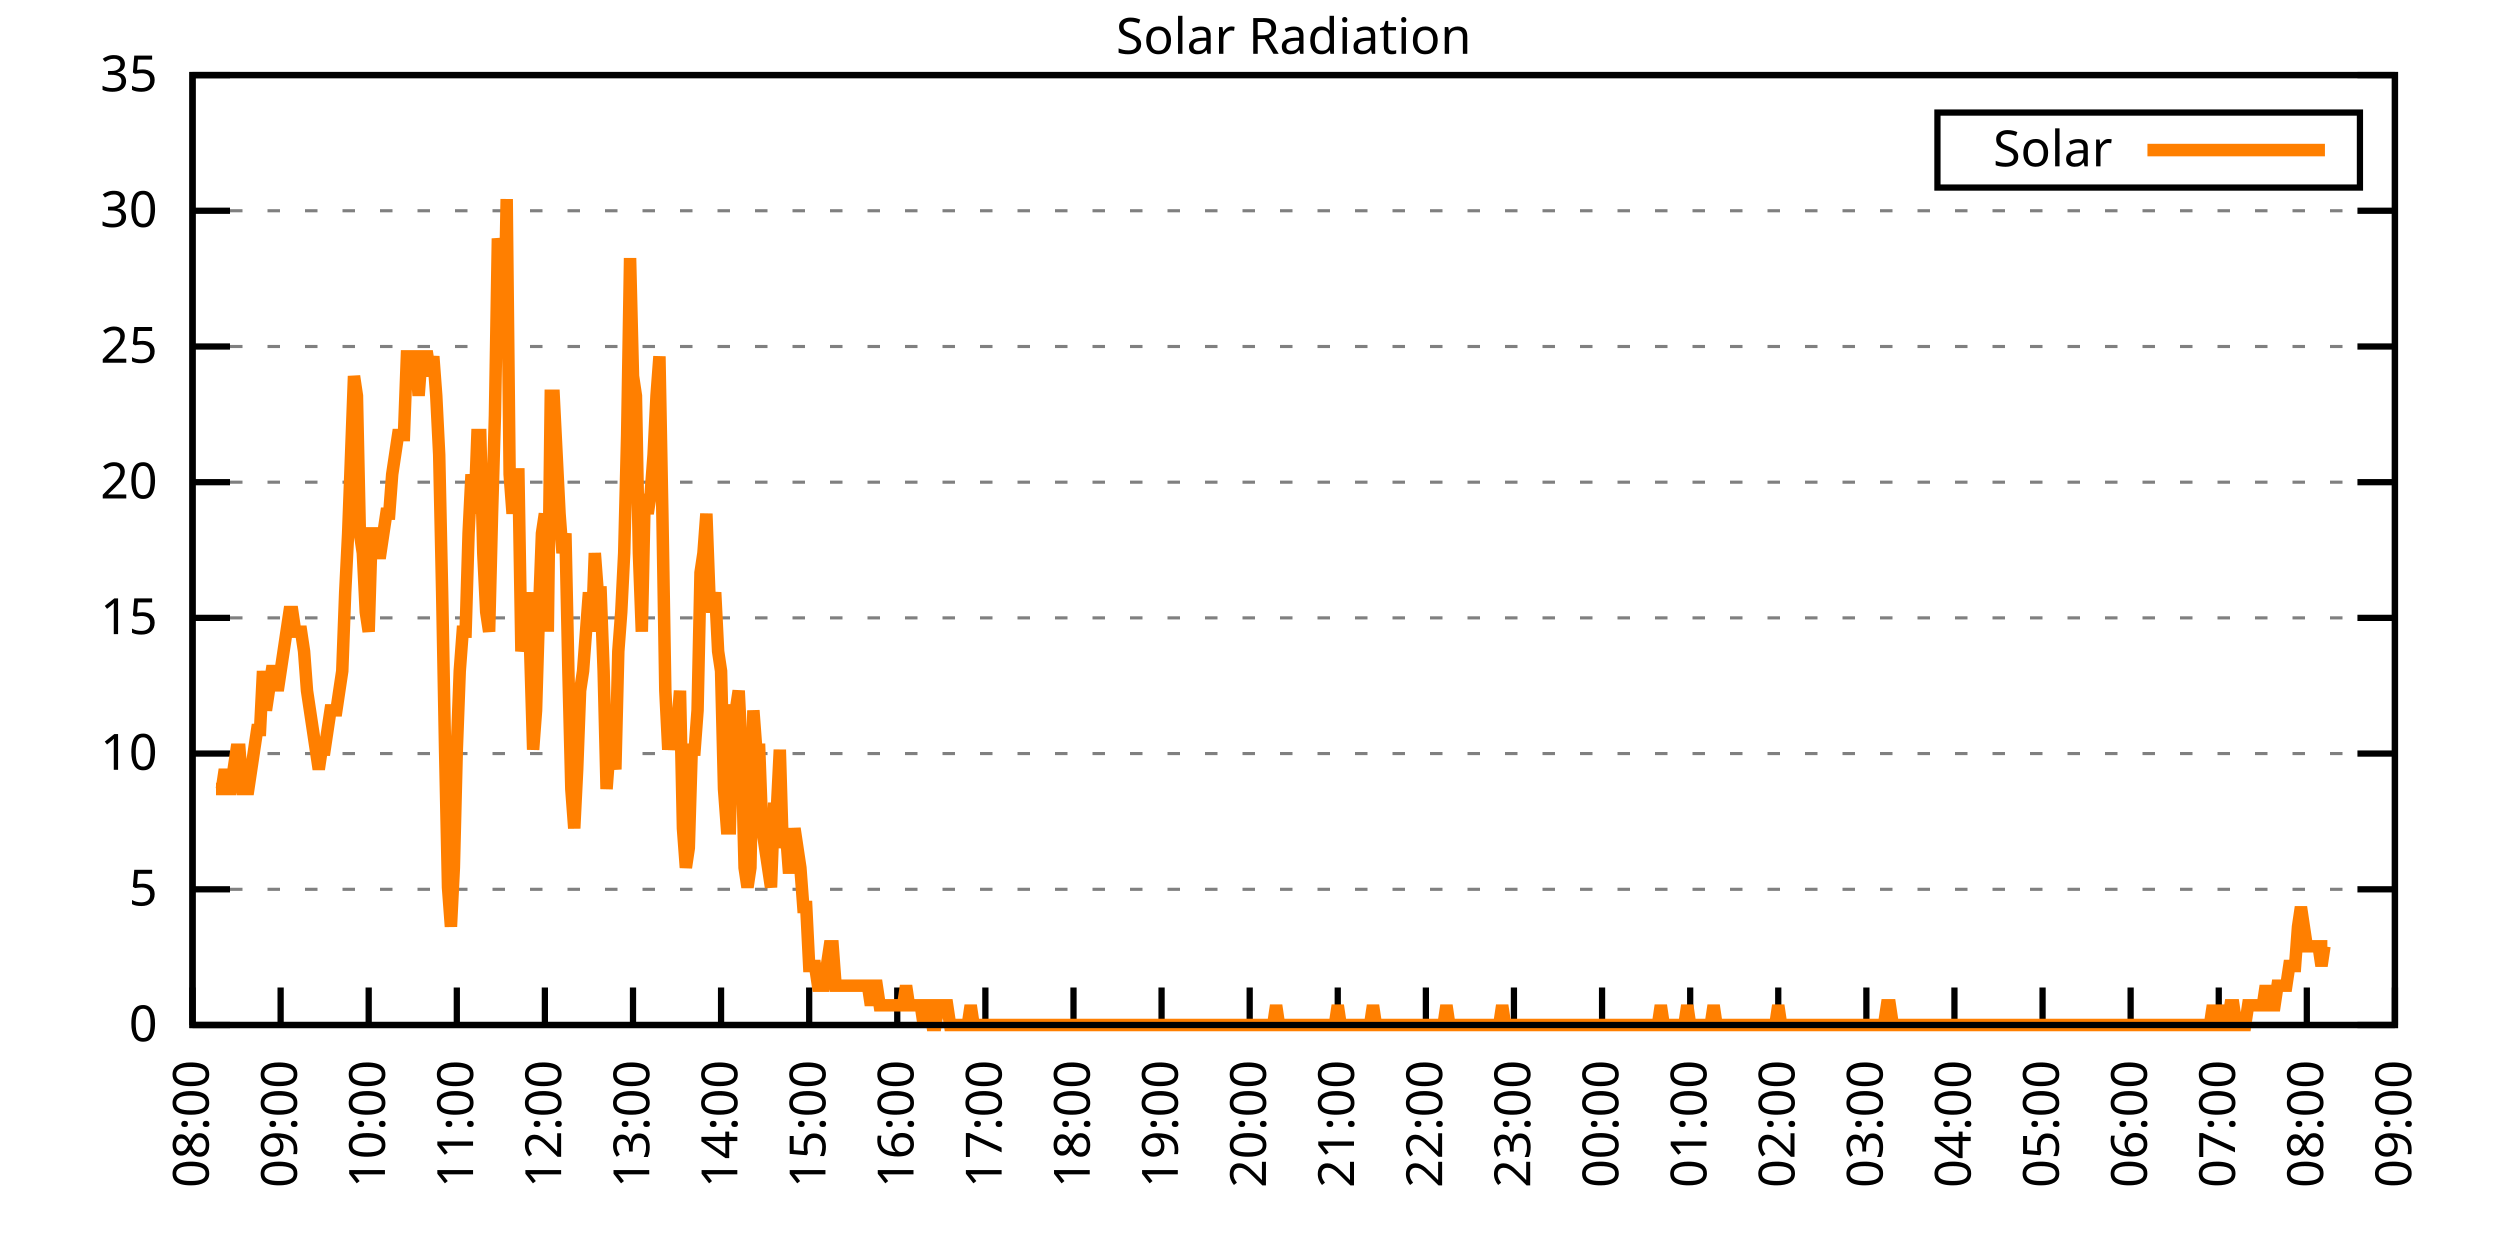
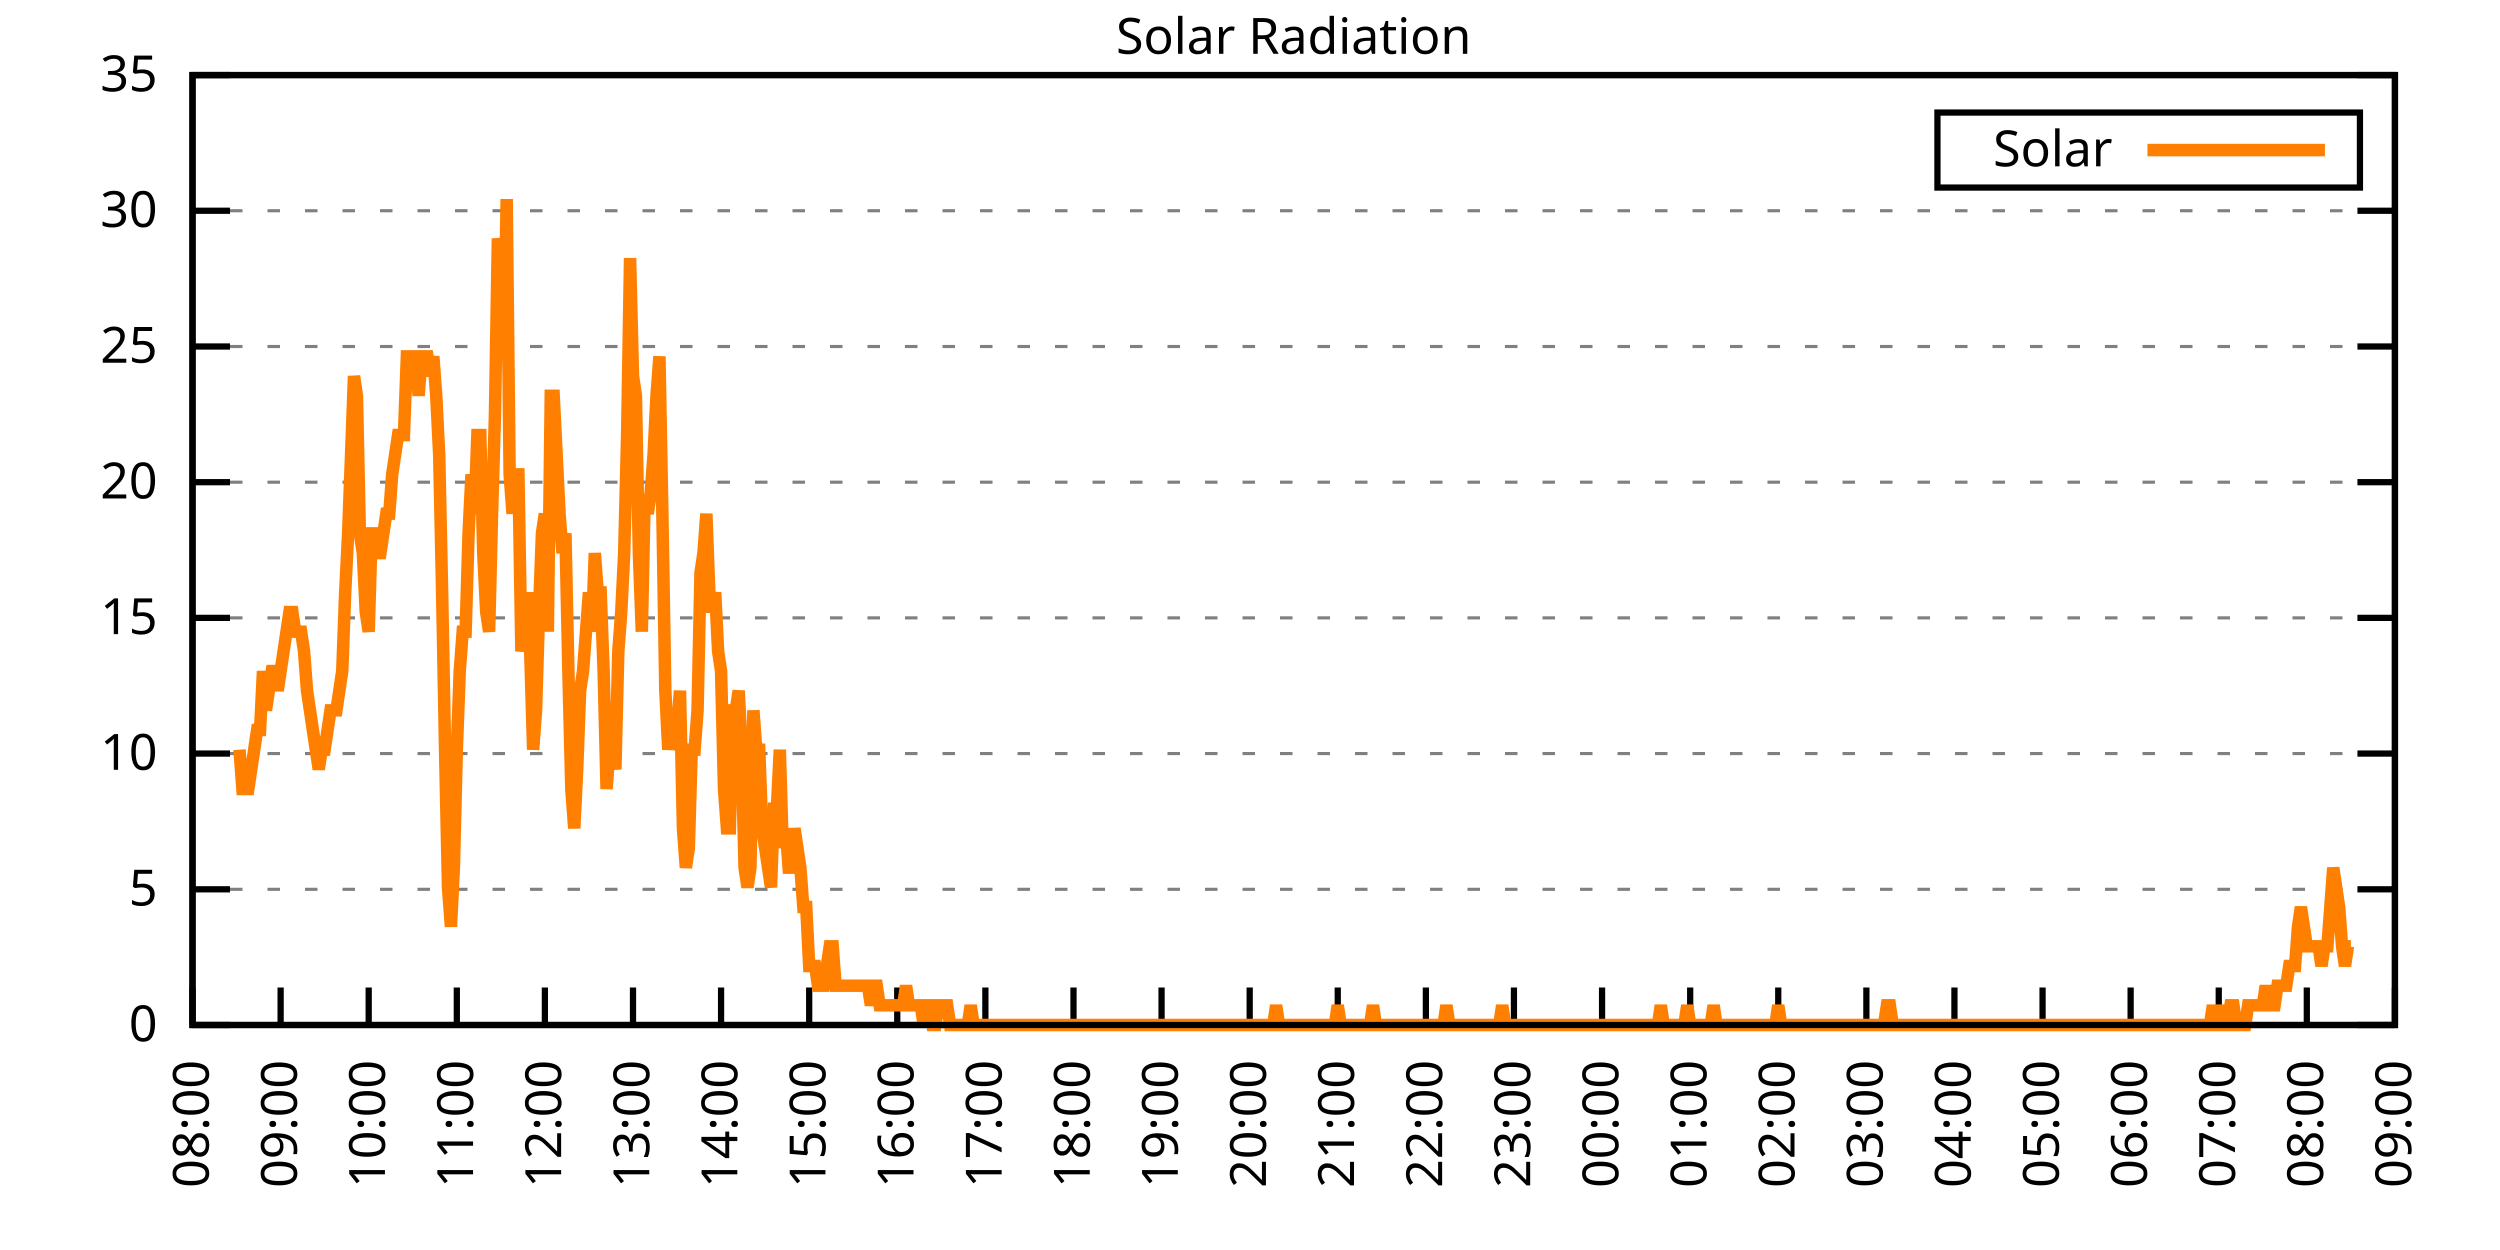
<svg xmlns="http://www.w3.org/2000/svg" xmlns:xlink="http://www.w3.org/1999/xlink" width="400" height="200" viewBox="0 0 400 200">
  <g id="gnuplot_canvas">
    <rect x="0" y="0" width="400" height="200" fill="none" />
    <defs>
      <circle id="gpDot" r="0.5" stroke-width="0.5" stroke="currentColor" />
      <path id="gpPt0" stroke-width="0.333" stroke="currentColor" d="M-1,0 h2 M0,-1 v2" />
      <path id="gpPt1" stroke-width="0.333" stroke="currentColor" d="M-1,-1 L1,1 M1,-1 L-1,1" />
      <path id="gpPt2" stroke-width="0.333" stroke="currentColor" d="M-1,0 L1,0 M0,-1 L0,1 M-1,-1 L1,1 M-1,1 L1,-1" />
      <rect id="gpPt3" stroke-width="0.333" stroke="currentColor" x="-1" y="-1" width="2" height="2" />
      <rect id="gpPt4" stroke-width="0.333" stroke="currentColor" fill="currentColor" x="-1" y="-1" width="2" height="2" />
      <circle id="gpPt5" stroke-width="0.333" stroke="currentColor" cx="0" cy="0" r="1" />
      <use xlink:href="#gpPt5" id="gpPt6" fill="currentColor" stroke="none" />
      <path id="gpPt7" stroke-width="0.333" stroke="currentColor" d="M0,-1.33 L-1.33,0.67 L1.33,0.67 z" />
      <use xlink:href="#gpPt7" id="gpPt8" fill="currentColor" stroke="none" />
      <use xlink:href="#gpPt7" id="gpPt9" stroke="currentColor" transform="rotate(180)" />
      <use xlink:href="#gpPt9" id="gpPt10" fill="currentColor" stroke="none" />
      <use xlink:href="#gpPt3" id="gpPt11" stroke="currentColor" transform="rotate(45)" />
      <use xlink:href="#gpPt11" id="gpPt12" fill="currentColor" stroke="none" />
      <path id="gpPt13" stroke-width="0.333" stroke="currentColor" d="M0,1.330 L1.265,0.411 L0.782,-1.067 L-0.782,-1.076 L-1.265,0.411 z" />
      <use xlink:href="#gpPt13" id="gpPt14" fill="currentColor" stroke="none" />
      <filter id="textbox" filterUnits="objectBoundingBox" x="0" y="0" height="1" width="1">
        <feFlood flood-color="white" flood-opacity="1" result="bgnd" />
        <feComposite in="SourceGraphic" in2="bgnd" operator="atop" />
      </filter>
      <filter id="greybox" filterUnits="objectBoundingBox" x="0" y="0" height="1" width="1">
        <feFlood flood-color="lightgrey" flood-opacity="1" result="grey" />
        <feComposite in="SourceGraphic" in2="grey" operator="atop" />
      </filter>
    </defs>
    <g fill="none" color="white" stroke="currentColor" stroke-width="1.00" stroke-linecap="butt" stroke-linejoin="miter">
</g>
    <g fill="none" color="black" stroke="currentColor" stroke-width="1.00" stroke-linecap="butt" stroke-linejoin="miter">
      <g stroke="none" shape-rendering="crispEdges">
        <polygon fill="rgb(255, 255, 255)" points="30.80,164.00 383.18,164.00 383.18,12.02 30.80,12.02 " />
      </g>
    </g>
    <g fill="none" color="black" stroke="currentColor" stroke-width="1.00" stroke-linecap="butt" stroke-linejoin="miter">
</g>
    <g fill="none" color="black" stroke="black" stroke-width="0.50" stroke-linecap="butt" stroke-linejoin="miter">
</g>
    <g fill="none" color="gray" stroke="currentColor" stroke-width="0.50" stroke-linecap="butt" stroke-linejoin="miter">
      <path stroke="gray" stroke-dasharray="2,4" class="gridline" d="M30.80,164.00 L383.19,164.00  " />
    </g>
    <g fill="none" color="gray" stroke="gray" stroke-width="1.00" stroke-linecap="butt" stroke-linejoin="miter">
</g>
    <g fill="none" color="black" stroke="currentColor" stroke-width="1.00" stroke-linecap="butt" stroke-linejoin="miter">
      <path stroke="black" d="M30.80,164.00 L36.80,164.00 M383.19,164.00 L377.19,164.00  " />
      <g transform="translate(25.20,166.60)" stroke="none" fill="black" font-family="Sans" font-size="8.00" text-anchor="end">
        <text>
          <tspan font-family="Sans"> 0</tspan>
        </text>
      </g>
    </g>
    <g fill="none" color="black" stroke="currentColor" stroke-width="1.00" stroke-linecap="butt" stroke-linejoin="miter">
</g>
    <g fill="none" color="black" stroke="black" stroke-width="0.50" stroke-linecap="butt" stroke-linejoin="miter">
</g>
    <g fill="none" color="gray" stroke="currentColor" stroke-width="0.50" stroke-linecap="butt" stroke-linejoin="miter">
      <path stroke="gray" stroke-dasharray="2,4" class="gridline" d="M30.80,142.29 L383.19,142.29  " />
    </g>
    <g fill="none" color="gray" stroke="gray" stroke-width="1.00" stroke-linecap="butt" stroke-linejoin="miter">
</g>
    <g fill="none" color="black" stroke="currentColor" stroke-width="1.00" stroke-linecap="butt" stroke-linejoin="miter">
      <path stroke="black" d="M30.80,142.29 L36.80,142.29 M383.19,142.29 L377.19,142.29  " />
      <g transform="translate(25.20,144.89)" stroke="none" fill="black" font-family="Sans" font-size="8.00" text-anchor="end">
        <text>
          <tspan font-family="Sans"> 5</tspan>
        </text>
      </g>
    </g>
    <g fill="none" color="black" stroke="currentColor" stroke-width="1.00" stroke-linecap="butt" stroke-linejoin="miter">
</g>
    <g fill="none" color="black" stroke="black" stroke-width="0.50" stroke-linecap="butt" stroke-linejoin="miter">
</g>
    <g fill="none" color="gray" stroke="currentColor" stroke-width="0.50" stroke-linecap="butt" stroke-linejoin="miter">
      <path stroke="gray" stroke-dasharray="2,4" class="gridline" d="M30.80,120.57 L383.19,120.57  " />
    </g>
    <g fill="none" color="gray" stroke="gray" stroke-width="1.00" stroke-linecap="butt" stroke-linejoin="miter">
</g>
    <g fill="none" color="black" stroke="currentColor" stroke-width="1.00" stroke-linecap="butt" stroke-linejoin="miter">
      <path stroke="black" d="M30.80,120.57 L36.80,120.57 M383.19,120.57 L377.19,120.57  " />
      <g transform="translate(25.20,123.17)" stroke="none" fill="black" font-family="Sans" font-size="8.00" text-anchor="end">
        <text>
          <tspan font-family="Sans"> 10</tspan>
        </text>
      </g>
    </g>
    <g fill="none" color="black" stroke="currentColor" stroke-width="1.00" stroke-linecap="butt" stroke-linejoin="miter">
</g>
    <g fill="none" color="black" stroke="black" stroke-width="0.50" stroke-linecap="butt" stroke-linejoin="miter">
</g>
    <g fill="none" color="gray" stroke="currentColor" stroke-width="0.50" stroke-linecap="butt" stroke-linejoin="miter">
      <path stroke="gray" stroke-dasharray="2,4" class="gridline" d="M30.80,98.86 L383.19,98.86  " />
    </g>
    <g fill="none" color="gray" stroke="gray" stroke-width="1.00" stroke-linecap="butt" stroke-linejoin="miter">
</g>
    <g fill="none" color="black" stroke="currentColor" stroke-width="1.00" stroke-linecap="butt" stroke-linejoin="miter">
      <path stroke="black" d="M30.80,98.86 L36.80,98.86 M383.19,98.86 L377.19,98.86  " />
      <g transform="translate(25.20,101.46)" stroke="none" fill="black" font-family="Sans" font-size="8.00" text-anchor="end">
        <text>
          <tspan font-family="Sans"> 15</tspan>
        </text>
      </g>
    </g>
    <g fill="none" color="black" stroke="currentColor" stroke-width="1.00" stroke-linecap="butt" stroke-linejoin="miter">
</g>
    <g fill="none" color="black" stroke="black" stroke-width="0.50" stroke-linecap="butt" stroke-linejoin="miter">
</g>
    <g fill="none" color="gray" stroke="currentColor" stroke-width="0.50" stroke-linecap="butt" stroke-linejoin="miter">
      <path stroke="gray" stroke-dasharray="2,4" class="gridline" d="M30.80,77.15 L383.19,77.15  " />
    </g>
    <g fill="none" color="gray" stroke="gray" stroke-width="1.00" stroke-linecap="butt" stroke-linejoin="miter">
</g>
    <g fill="none" color="black" stroke="currentColor" stroke-width="1.00" stroke-linecap="butt" stroke-linejoin="miter">
      <path stroke="black" d="M30.80,77.15 L36.80,77.15 M383.19,77.15 L377.19,77.15  " />
      <g transform="translate(25.20,79.75)" stroke="none" fill="black" font-family="Sans" font-size="8.00" text-anchor="end">
        <text>
          <tspan font-family="Sans"> 20</tspan>
        </text>
      </g>
    </g>
    <g fill="none" color="black" stroke="currentColor" stroke-width="1.00" stroke-linecap="butt" stroke-linejoin="miter">
</g>
    <g fill="none" color="black" stroke="black" stroke-width="0.50" stroke-linecap="butt" stroke-linejoin="miter">
</g>
    <g fill="none" color="gray" stroke="currentColor" stroke-width="0.50" stroke-linecap="butt" stroke-linejoin="miter">
      <path stroke="gray" stroke-dasharray="2,4" class="gridline" d="M30.80,55.44 L383.19,55.44  " />
    </g>
    <g fill="none" color="gray" stroke="gray" stroke-width="1.00" stroke-linecap="butt" stroke-linejoin="miter">
</g>
    <g fill="none" color="black" stroke="currentColor" stroke-width="1.00" stroke-linecap="butt" stroke-linejoin="miter">
      <path stroke="black" d="M30.80,55.44 L36.80,55.44 M383.19,55.44 L377.19,55.44  " />
      <g transform="translate(25.20,58.04)" stroke="none" fill="black" font-family="Sans" font-size="8.00" text-anchor="end">
        <text>
          <tspan font-family="Sans"> 25</tspan>
        </text>
      </g>
    </g>
    <g fill="none" color="black" stroke="currentColor" stroke-width="1.00" stroke-linecap="butt" stroke-linejoin="miter">
</g>
    <g fill="none" color="black" stroke="black" stroke-width="0.50" stroke-linecap="butt" stroke-linejoin="miter">
</g>
    <g fill="none" color="gray" stroke="currentColor" stroke-width="0.50" stroke-linecap="butt" stroke-linejoin="miter">
      <path stroke="gray" stroke-dasharray="2,4" class="gridline" d="M30.80,33.72 L383.19,33.72  " />
    </g>
    <g fill="none" color="gray" stroke="gray" stroke-width="1.00" stroke-linecap="butt" stroke-linejoin="miter">
</g>
    <g fill="none" color="black" stroke="currentColor" stroke-width="1.00" stroke-linecap="butt" stroke-linejoin="miter">
      <path stroke="black" d="M30.80,33.72 L36.80,33.72 M383.19,33.72 L377.19,33.72  " />
      <g transform="translate(25.20,36.32)" stroke="none" fill="black" font-family="Sans" font-size="8.00" text-anchor="end">
        <text>
          <tspan font-family="Sans"> 30</tspan>
        </text>
      </g>
    </g>
    <g fill="none" color="black" stroke="currentColor" stroke-width="1.00" stroke-linecap="butt" stroke-linejoin="miter">
</g>
    <g fill="none" color="black" stroke="black" stroke-width="0.50" stroke-linecap="butt" stroke-linejoin="miter">
</g>
    <g fill="none" color="gray" stroke="currentColor" stroke-width="0.50" stroke-linecap="butt" stroke-linejoin="miter">
      <path stroke="gray" stroke-dasharray="2,4" class="gridline" d="M30.80,12.01 L383.19,12.01  " />
    </g>
    <g fill="none" color="gray" stroke="gray" stroke-width="1.00" stroke-linecap="butt" stroke-linejoin="miter">
</g>
    <g fill="none" color="black" stroke="currentColor" stroke-width="1.00" stroke-linecap="butt" stroke-linejoin="miter">
      <path stroke="black" d="M30.80,12.01 L36.80,12.01 M383.19,12.01 L377.19,12.01  " />
      <g transform="translate(25.20,14.61)" stroke="none" fill="black" font-family="Sans" font-size="8.00" text-anchor="end">
        <text>
          <tspan font-family="Sans"> 35</tspan>
        </text>
      </g>
    </g>
    <g fill="none" color="black" stroke="currentColor" stroke-width="1.00" stroke-linecap="butt" stroke-linejoin="miter">
      <path stroke="black" d="M30.80,164.00 L30.80,158.00  " />
      <g transform="translate(33.40,169.60) rotate(270.00)" stroke="none" fill="black" font-family="Sans" font-size="8.00" text-anchor="end">
        <text>
          <tspan font-family="Sans">08:00</tspan>
        </text>
      </g>
    </g>
    <g fill="none" color="black" stroke="currentColor" stroke-width="1.00" stroke-linecap="butt" stroke-linejoin="miter">
      <path stroke="black" d="M44.90,164.00 L44.90,158.00  " />
      <g transform="translate(47.50,169.60) rotate(270.00)" stroke="none" fill="black" font-family="Sans" font-size="8.00" text-anchor="end">
        <text>
          <tspan font-family="Sans">09:00</tspan>
        </text>
      </g>
    </g>
    <g fill="none" color="black" stroke="currentColor" stroke-width="1.00" stroke-linecap="butt" stroke-linejoin="miter">
      <path stroke="black" d="M58.99,164.00 L58.99,158.00  " />
      <g transform="translate(61.59,169.60) rotate(270.00)" stroke="none" fill="black" font-family="Sans" font-size="8.00" text-anchor="end">
        <text>
          <tspan font-family="Sans">10:00</tspan>
        </text>
      </g>
    </g>
    <g fill="none" color="black" stroke="currentColor" stroke-width="1.00" stroke-linecap="butt" stroke-linejoin="miter">
      <path stroke="black" d="M73.09,164.00 L73.09,158.00  " />
      <g transform="translate(75.69,169.60) rotate(270.00)" stroke="none" fill="black" font-family="Sans" font-size="8.00" text-anchor="end">
        <text>
          <tspan font-family="Sans">11:00</tspan>
        </text>
      </g>
    </g>
    <g fill="none" color="black" stroke="currentColor" stroke-width="1.00" stroke-linecap="butt" stroke-linejoin="miter">
      <path stroke="black" d="M87.18,164.00 L87.18,158.00  " />
      <g transform="translate(89.78,169.60) rotate(270.00)" stroke="none" fill="black" font-family="Sans" font-size="8.00" text-anchor="end">
        <text>
          <tspan font-family="Sans">12:00</tspan>
        </text>
      </g>
    </g>
    <g fill="none" color="black" stroke="currentColor" stroke-width="1.00" stroke-linecap="butt" stroke-linejoin="miter">
      <path stroke="black" d="M101.28,164.00 L101.28,158.00  " />
      <g transform="translate(103.88,169.60) rotate(270.00)" stroke="none" fill="black" font-family="Sans" font-size="8.00" text-anchor="end">
        <text>
          <tspan font-family="Sans">13:00</tspan>
        </text>
      </g>
    </g>
    <g fill="none" color="black" stroke="currentColor" stroke-width="1.00" stroke-linecap="butt" stroke-linejoin="miter">
      <path stroke="black" d="M115.37,164.00 L115.37,158.00  " />
      <g transform="translate(117.97,169.60) rotate(270.00)" stroke="none" fill="black" font-family="Sans" font-size="8.00" text-anchor="end">
        <text>
          <tspan font-family="Sans">14:00</tspan>
        </text>
      </g>
    </g>
    <g fill="none" color="black" stroke="currentColor" stroke-width="1.00" stroke-linecap="butt" stroke-linejoin="miter">
      <path stroke="black" d="M129.47,164.00 L129.47,158.00  " />
      <g transform="translate(132.07,169.60) rotate(270.00)" stroke="none" fill="black" font-family="Sans" font-size="8.00" text-anchor="end">
        <text>
          <tspan font-family="Sans">15:00</tspan>
        </text>
      </g>
    </g>
    <g fill="none" color="black" stroke="currentColor" stroke-width="1.00" stroke-linecap="butt" stroke-linejoin="miter">
      <path stroke="black" d="M143.56,164.00 L143.56,158.00  " />
      <g transform="translate(146.16,169.60) rotate(270.00)" stroke="none" fill="black" font-family="Sans" font-size="8.00" text-anchor="end">
        <text>
          <tspan font-family="Sans">16:00</tspan>
        </text>
      </g>
    </g>
    <g fill="none" color="black" stroke="currentColor" stroke-width="1.00" stroke-linecap="butt" stroke-linejoin="miter">
      <path stroke="black" d="M157.66,164.00 L157.66,158.00  " />
      <g transform="translate(160.26,169.60) rotate(270.00)" stroke="none" fill="black" font-family="Sans" font-size="8.00" text-anchor="end">
        <text>
          <tspan font-family="Sans">17:00</tspan>
        </text>
      </g>
    </g>
    <g fill="none" color="black" stroke="currentColor" stroke-width="1.00" stroke-linecap="butt" stroke-linejoin="miter">
      <path stroke="black" d="M171.76,164.00 L171.76,158.00  " />
      <g transform="translate(174.36,169.60) rotate(270.00)" stroke="none" fill="black" font-family="Sans" font-size="8.00" text-anchor="end">
        <text>
          <tspan font-family="Sans">18:00</tspan>
        </text>
      </g>
    </g>
    <g fill="none" color="black" stroke="currentColor" stroke-width="1.00" stroke-linecap="butt" stroke-linejoin="miter">
      <path stroke="black" d="M185.85,164.00 L185.85,158.00  " />
      <g transform="translate(188.45,169.60) rotate(270.00)" stroke="none" fill="black" font-family="Sans" font-size="8.00" text-anchor="end">
        <text>
          <tspan font-family="Sans">19:00</tspan>
        </text>
      </g>
    </g>
    <g fill="none" color="black" stroke="currentColor" stroke-width="1.00" stroke-linecap="butt" stroke-linejoin="miter">
      <path stroke="black" d="M199.95,164.00 L199.95,158.00  " />
      <g transform="translate(202.55,169.60) rotate(270.00)" stroke="none" fill="black" font-family="Sans" font-size="8.00" text-anchor="end">
        <text>
          <tspan font-family="Sans">20:00</tspan>
        </text>
      </g>
    </g>
    <g fill="none" color="black" stroke="currentColor" stroke-width="1.00" stroke-linecap="butt" stroke-linejoin="miter">
      <path stroke="black" d="M214.04,164.00 L214.04,158.00  " />
      <g transform="translate(216.64,169.60) rotate(270.00)" stroke="none" fill="black" font-family="Sans" font-size="8.00" text-anchor="end">
        <text>
          <tspan font-family="Sans">21:00</tspan>
        </text>
      </g>
    </g>
    <g fill="none" color="black" stroke="currentColor" stroke-width="1.00" stroke-linecap="butt" stroke-linejoin="miter">
      <path stroke="black" d="M228.14,164.00 L228.14,158.00  " />
      <g transform="translate(230.74,169.60) rotate(270.00)" stroke="none" fill="black" font-family="Sans" font-size="8.00" text-anchor="end">
        <text>
          <tspan font-family="Sans">22:00</tspan>
        </text>
      </g>
    </g>
    <g fill="none" color="black" stroke="currentColor" stroke-width="1.00" stroke-linecap="butt" stroke-linejoin="miter">
      <path stroke="black" d="M242.23,164.00 L242.23,158.00  " />
      <g transform="translate(244.83,169.60) rotate(270.00)" stroke="none" fill="black" font-family="Sans" font-size="8.00" text-anchor="end">
        <text>
          <tspan font-family="Sans">23:00</tspan>
        </text>
      </g>
    </g>
    <g fill="none" color="black" stroke="currentColor" stroke-width="1.00" stroke-linecap="butt" stroke-linejoin="miter">
      <path stroke="black" d="M256.33,164.00 L256.33,158.00  " />
      <g transform="translate(258.93,169.60) rotate(270.00)" stroke="none" fill="black" font-family="Sans" font-size="8.00" text-anchor="end">
        <text>
          <tspan font-family="Sans">00:00</tspan>
        </text>
      </g>
    </g>
    <g fill="none" color="black" stroke="currentColor" stroke-width="1.00" stroke-linecap="butt" stroke-linejoin="miter">
      <path stroke="black" d="M270.43,164.00 L270.43,158.00  " />
      <g transform="translate(273.03,169.60) rotate(270.00)" stroke="none" fill="black" font-family="Sans" font-size="8.00" text-anchor="end">
        <text>
          <tspan font-family="Sans">01:00</tspan>
        </text>
      </g>
    </g>
    <g fill="none" color="black" stroke="currentColor" stroke-width="1.00" stroke-linecap="butt" stroke-linejoin="miter">
      <path stroke="black" d="M284.52,164.00 L284.52,158.00  " />
      <g transform="translate(287.12,169.60) rotate(270.00)" stroke="none" fill="black" font-family="Sans" font-size="8.00" text-anchor="end">
        <text>
          <tspan font-family="Sans">02:00</tspan>
        </text>
      </g>
    </g>
    <g fill="none" color="black" stroke="currentColor" stroke-width="1.00" stroke-linecap="butt" stroke-linejoin="miter">
      <path stroke="black" d="M298.62,164.00 L298.62,158.00  " />
      <g transform="translate(301.22,169.60) rotate(270.00)" stroke="none" fill="black" font-family="Sans" font-size="8.00" text-anchor="end">
        <text>
          <tspan font-family="Sans">03:00</tspan>
        </text>
      </g>
    </g>
    <g fill="none" color="black" stroke="currentColor" stroke-width="1.00" stroke-linecap="butt" stroke-linejoin="miter">
      <path stroke="black" d="M312.71,164.00 L312.71,158.00  " />
      <g transform="translate(315.31,169.60) rotate(270.00)" stroke="none" fill="black" font-family="Sans" font-size="8.00" text-anchor="end">
        <text>
          <tspan font-family="Sans">04:00</tspan>
        </text>
      </g>
    </g>
    <g fill="none" color="black" stroke="currentColor" stroke-width="1.00" stroke-linecap="butt" stroke-linejoin="miter">
      <path stroke="black" d="M326.81,164.00 L326.81,158.00  " />
      <g transform="translate(329.41,169.60) rotate(270.00)" stroke="none" fill="black" font-family="Sans" font-size="8.00" text-anchor="end">
        <text>
          <tspan font-family="Sans">05:00</tspan>
        </text>
      </g>
    </g>
    <g fill="none" color="black" stroke="currentColor" stroke-width="1.00" stroke-linecap="butt" stroke-linejoin="miter">
      <path stroke="black" d="M340.90,164.00 L340.90,158.00  " />
      <g transform="translate(343.50,169.60) rotate(270.00)" stroke="none" fill="black" font-family="Sans" font-size="8.00" text-anchor="end">
        <text>
          <tspan font-family="Sans">06:00</tspan>
        </text>
      </g>
    </g>
    <g fill="none" color="black" stroke="currentColor" stroke-width="1.00" stroke-linecap="butt" stroke-linejoin="miter">
      <path stroke="black" d="M355.00,164.00 L355.00,158.00  " />
      <g transform="translate(357.60,169.60) rotate(270.00)" stroke="none" fill="black" font-family="Sans" font-size="8.00" text-anchor="end">
        <text>
          <tspan font-family="Sans">07:00</tspan>
        </text>
      </g>
    </g>
    <g fill="none" color="black" stroke="currentColor" stroke-width="1.00" stroke-linecap="butt" stroke-linejoin="miter">
      <path stroke="black" d="M369.09,164.00 L369.09,158.00  " />
      <g transform="translate(371.69,169.60) rotate(270.00)" stroke="none" fill="black" font-family="Sans" font-size="8.00" text-anchor="end">
        <text>
          <tspan font-family="Sans">08:00</tspan>
        </text>
      </g>
    </g>
    <g fill="none" color="black" stroke="currentColor" stroke-width="1.00" stroke-linecap="butt" stroke-linejoin="miter">
      <path stroke="black" d="M383.19,164.00 L383.19,158.00  " />
      <g transform="translate(385.79,169.60) rotate(270.00)" stroke="none" fill="black" font-family="Sans" font-size="8.00" text-anchor="end">
        <text>
          <tspan font-family="Sans">09:00</tspan>
        </text>
      </g>
    </g>
    <g fill="none" color="black" stroke="currentColor" stroke-width="1.00" stroke-linecap="butt" stroke-linejoin="miter">
</g>
    <g fill="none" color="black" stroke="currentColor" stroke-width="1.00" stroke-linecap="butt" stroke-linejoin="miter">
      <path stroke="black" d="M30.80,12.01 L30.80,164.00 L383.19,164.00 L383.19,12.01 L30.80,12.01 Z  " />
    </g>
    <g fill="none" color="black" stroke="currentColor" stroke-width="1.00" stroke-linecap="butt" stroke-linejoin="miter">
</g>
    <g fill="none" color="black" stroke="currentColor" stroke-width="1.00" stroke-linecap="butt" stroke-linejoin="miter">
      <path stroke="black" d="M309.99,30.01 L309.99,18.01 L377.59,18.01 L377.59,30.01 L309.99,30.01 Z  " />
    </g>
    <g id="Solar_Radiation_plot_1">
      <g fill="none" color="white" stroke="black" stroke-width="2.00" stroke-linecap="butt" stroke-linejoin="miter">
</g>
      <g fill="none" color="black" stroke="currentColor" stroke-width="2.00" stroke-linecap="butt" stroke-linejoin="miter">
        <g transform="translate(337.99,26.61)" stroke="none" fill="black" font-family="Sans" font-size="8.00" text-anchor="end">
          <text>
            <tspan font-family="Sans">Solar</tspan>
          </text>
        </g>
      </g>
      <g fill="none" color="black" stroke="currentColor" stroke-width="2.00" stroke-linecap="butt" stroke-linejoin="miter">
-         <path stroke="rgb(255, 127,   0)" d="M343.59,24.01 L371.99,24.01 M34.56,126.24 L35.03,126.24 L35.50,126.24 L35.97,123.10 L36.44,126.24 L36.91,126.24   L37.38,123.10 L37.85,119.95 L38.32,119.95 L38.79,126.24 L39.26,126.24 L39.73,126.24 L40.20,123.10 L40.67,119.95   L41.14,116.80 L41.61,116.80 L42.08,107.37 L42.55,113.66 L43.02,110.51 L43.49,107.37 L43.96,107.37 L44.43,110.51   L44.90,107.37 L45.37,104.22 L45.84,101.07 L46.31,97.93 L46.78,97.93 L47.24,101.07 L47.71,101.07 L48.18,101.07   L48.65,104.22 L49.12,110.51 L49.59,113.66 L50.06,116.80 L50.53,119.95 L51.00,123.10 L51.47,119.95 L51.94,119.95   L52.41,116.80 L52.88,113.66 L53.35,113.66 L53.82,113.66 L54.29,110.51 L54.76,107.37 L55.23,94.78 L55.70,85.34   L56.17,72.76 L56.64,60.17 L57.11,63.32 L57.58,85.34 L58.05,88.49 L58.52,97.93 L58.99,101.07 L59.46,85.34   L59.93,85.34 L60.40,88.49 L60.87,88.49 L61.34,85.34 L61.81,82.19 L62.28,82.19 L62.75,75.90 L63.22,72.76   L63.69,69.61 L64.16,69.61 L64.63,69.61 L65.10,57.02 L65.57,57.02 L66.04,57.02 L66.51,57.02 L66.98,63.32   L67.45,57.02 L67.92,57.02 L68.39,57.02 L68.86,60.17 L69.33,57.02 L69.80,63.32 L70.27,72.76 L70.74,94.78   L71.21,119.95 L71.68,141.98 L72.15,148.27 L72.62,138.83 L73.09,119.95 L73.56,107.37 L74.03,101.07 L74.50,101.07   L74.97,85.34 L75.44,75.90 L75.91,82.19 L76.38,69.61 L76.85,69.61 L77.32,88.49 L77.79,97.93 L78.26,101.07   L78.73,82.19 L79.19,66.46 L79.66,38.15 L80.13,41.29 L80.60,57.02 L81.07,31.85 L81.54,75.90 L82.01,82.19   L82.48,75.90 L82.95,75.90 L83.42,104.22 L83.89,101.07 L84.36,94.78 L84.83,104.22 L85.30,119.95 L85.77,113.66   L86.24,97.93 L86.71,85.34 L87.18,82.19 L87.65,101.07 L88.12,63.32 L88.59,63.32 L89.06,72.76 L89.53,82.19   L90.00,88.49 L90.47,85.34 L90.94,107.37 L91.41,126.24 L91.88,132.54 L92.35,123.10 L92.82,110.51 L93.29,107.37   L93.76,101.07 L94.23,94.78 L94.70,101.07 L95.17,88.49 L95.64,94.78 L96.11,94.78 L96.58,107.37 L97.05,126.24   L97.52,119.95 L97.99,119.95 L98.46,123.10 L98.93,104.22 L99.40,97.93 L99.87,88.49 L100.34,69.61 L100.81,41.29   L101.28,60.17 L101.75,63.32 L102.22,88.49 L102.69,101.07 L103.16,79.05 L103.63,82.19 L104.10,79.05 L104.57,72.76   L105.04,63.32 L105.51,57.02 L105.98,82.19 L106.45,110.51 L106.92,119.95 L107.39,113.66 L107.86,119.95 L108.33,116.80   L108.80,110.51 L109.27,132.54 L109.74,138.83 L110.21,135.68 L110.68,119.95 L111.14,119.95 L111.61,113.66 L112.08,91.63   L112.55,88.49 L113.02,82.19 L113.49,94.78 L113.96,97.93 L114.43,94.78 L114.90,104.22 L115.37,107.37 L115.84,126.24   L116.31,132.54 L116.78,132.54 L117.25,113.66 L117.72,113.66 L118.19,110.51 L118.66,119.95 L119.13,138.83 L119.60,141.98   L120.07,138.83 L120.54,113.66 L121.01,119.95 L121.48,119.95 L121.95,132.54 L122.42,135.68 L122.89,138.83 L123.36,141.98   L123.83,129.39 L124.30,129.39 L124.77,119.95 L125.24,135.68 L125.71,132.54 L126.18,138.83 L126.65,138.83 L127.12,132.54   L127.59,135.68 L128.06,138.83 L128.53,145.12 L129.00,145.12 L129.47,154.56 L129.94,154.56 L130.41,154.56 L130.88,157.71   L131.35,157.71 L131.82,157.71 L132.29,154.56 L132.76,151.41 L133.23,151.41 L133.70,157.71 L134.17,157.71 L134.64,157.71   L135.11,157.71 L135.58,157.71 L136.05,157.71 L136.52,157.71 L136.99,157.71 L137.46,157.71 L137.93,157.71 L138.40,157.71   L138.87,157.71 L139.34,160.85 L139.81,157.71 L140.28,157.71 L140.75,160.85 L141.22,160.85 L141.69,160.85 L142.16,160.85   L142.63,160.85 L143.09,160.85 L143.56,160.85 L144.03,160.85 L144.50,160.85 L144.97,157.71 L145.44,160.85 L145.91,160.85   L146.38,160.85 L146.85,160.85 L147.32,160.85 L147.79,164.00 L148.26,160.85 L148.73,160.85 L149.20,164.00 L149.67,164.00   L150.14,160.85 L150.61,160.85 L151.08,160.85 L151.55,160.85 L152.02,164.00 L152.49,164.00 L152.96,164.00 L153.43,164.00   L153.90,164.00 L154.37,164.00 L154.84,164.00 L155.31,160.85 L155.78,164.00 L156.25,164.00 L156.72,164.00 L157.19,164.00   L157.66,164.00 L158.13,164.00 L158.60,164.00 L159.07,164.00 L159.54,164.00 L160.01,164.00 L160.48,164.00 L160.95,164.00   L161.42,164.00 L161.89,164.00 L162.36,164.00 L162.83,164.00 L163.30,164.00 L163.77,164.00 L164.24,164.00 L164.71,164.00   L165.18,164.00 L165.65,164.00 L166.12,164.00 L166.59,164.00 L167.06,164.00 L167.53,164.00 L168.00,164.00 L168.47,164.00   L168.94,164.00 L169.41,164.00 L169.88,164.00 L170.35,164.00 L170.82,164.00 L171.29,164.00 L171.76,164.00 L172.23,164.00   L172.70,164.00 L173.17,164.00 L173.64,164.00 L174.11,164.00 L174.58,164.00 L175.04,164.00 L175.51,164.00 L175.98,164.00   L176.45,164.00 L176.92,164.00 L177.39,164.00 L177.86,164.00 L178.33,164.00 L178.80,164.00 L179.27,164.00 L179.74,164.00   L180.21,164.00 L180.68,164.00 L181.15,164.00 L181.62,164.00 L182.09,164.00 L182.56,164.00 L183.03,164.00 L183.50,164.00   L183.97,164.00 L184.44,164.00 L184.91,164.00 L185.38,164.00 L185.85,164.00 L186.32,164.00 L186.79,164.00 L187.26,164.00   L187.73,164.00 L188.20,164.00 L188.67,164.00 L189.14,164.00 L189.61,164.00 L190.08,164.00 L190.55,164.00 L191.02,164.00   L191.49,164.00 L191.96,164.00 L192.43,164.00 L192.90,164.00 L193.37,164.00 L193.84,164.00 L194.31,164.00 L194.78,164.00   L195.25,164.00 L195.72,164.00 L196.19,164.00 L196.66,164.00 L197.13,164.00 L197.60,164.00 L198.07,164.00 L198.54,164.00   L199.01,164.00 L199.48,164.00 L199.95,164.00 L200.42,164.00 L200.89,164.00 L201.36,164.00 L201.83,164.00 L202.30,164.00   L202.77,164.00 L203.24,164.00 L203.71,164.00 L204.18,160.85 L204.65,164.00 L205.12,164.00 L205.59,164.00 L206.06,164.00   L206.53,164.00 L207.00,164.00 L207.46,164.00 L207.93,164.00 L208.40,164.00 L208.87,164.00 L209.34,164.00 L209.81,164.00   L210.28,164.00 L210.75,164.00 L211.22,164.00 L211.69,164.00 L212.16,164.00 L212.63,164.00 L213.10,164.00 L213.57,164.00   L214.04,160.85 L214.51,164.00 L214.98,164.00 L215.45,164.00 L215.92,164.00 L216.39,164.00 L216.86,164.00 L217.33,164.00   L217.80,164.00 L218.27,164.00 L218.74,164.00 L219.21,164.00 L219.68,160.85 L220.15,164.00 L220.62,164.00 L221.09,164.00   L221.56,164.00 L222.03,164.00 L222.50,164.00 L222.97,164.00 L223.44,164.00 L223.91,164.00 L224.38,164.00 L224.85,164.00   L225.32,164.00 L225.79,164.00 L226.26,164.00 L226.73,164.00 L227.20,164.00 L227.67,164.00 L228.14,164.00 L228.61,164.00   L229.08,164.00 L229.55,164.00 L230.02,164.00 L230.49,164.00 L230.96,164.00 L231.43,160.85 L231.90,164.00 L232.37,164.00   L232.84,164.00 L233.31,164.00 L233.78,164.00 L234.25,164.00 L234.72,164.00 L235.19,164.00 L235.66,164.00 L236.13,164.00   L236.60,164.00 L237.07,164.00 L237.54,164.00 L238.01,164.00 L238.48,164.00 L238.95,164.00 L239.41,164.00 L239.88,164.00   L240.35,160.85 L240.82,164.00 L241.29,164.00 L241.76,164.00 L242.23,164.00 L242.70,164.00 L243.17,164.00 L243.64,164.00   L244.11,164.00 L244.58,164.00 L245.05,164.00 L245.52,164.00 L245.99,164.00 L246.46,164.00 L246.93,164.00 L247.40,164.00   L247.87,164.00 L248.34,164.00 L248.81,164.00 L249.28,164.00 L249.75,164.00 L250.22,164.00 L250.69,164.00 L251.16,164.00   L251.63,164.00 L252.10,164.00 L252.57,164.00 L253.04,164.00 L253.51,164.00 L253.98,164.00 L254.45,164.00 L254.92,164.00   L255.39,164.00 L255.86,164.00 L256.33,164.00 L256.80,164.00 L257.27,164.00 L257.74,164.00 L258.21,164.00 L258.68,164.00   L259.15,164.00 L259.62,164.00 L260.09,164.00 L260.56,164.00 L261.03,164.00 L261.50,164.00 L261.97,164.00 L262.44,164.00   L262.91,164.00 L263.38,164.00 L263.85,164.00 L264.32,164.00 L264.79,164.00 L265.26,164.00 L265.73,160.85 L266.20,164.00   L266.67,164.00 L267.14,164.00 L267.61,164.00 L268.08,164.00 L268.55,164.00 L269.02,164.00 L269.49,164.00 L269.96,160.85   L270.43,164.00 L270.90,164.00 L271.36,164.00 L271.83,164.00 L272.30,164.00 L272.77,164.00 L273.24,164.00 L273.71,164.00   L274.18,160.85 L274.65,164.00 L275.12,164.00 L275.59,164.00 L276.06,164.00 L276.53,164.00 L277.00,164.00 L277.47,164.00   L277.94,164.00 L278.41,164.00 L278.88,164.00 L279.35,164.00 L279.82,164.00 L280.29,164.00 L280.76,164.00 L281.23,164.00   L281.70,164.00 L282.17,164.00 L282.64,164.00 L283.11,164.00 L283.58,164.00 L284.05,164.00 L284.52,160.85 L284.99,164.00   L285.46,164.00 L285.93,164.00 L286.40,164.00 L286.87,164.00 L287.34,164.00 L287.81,164.00 L288.28,164.00 L288.75,164.00   L289.22,164.00 L289.69,164.00 L290.16,164.00 L290.63,164.00 L291.10,164.00 L291.57,164.00 L292.04,164.00 L292.51,164.00   L292.98,164.00 L293.45,164.00 L293.92,164.00 L294.39,164.00 L294.86,164.00 L295.33,164.00 L295.80,164.00 L296.27,164.00   L296.74,164.00 L297.21,164.00 L297.68,164.00 L298.15,164.00 L298.62,164.00 L299.09,164.00 L299.56,164.00 L300.03,164.00   L300.50,164.00 L300.97,164.00 L301.44,164.00 L301.91,160.85 L302.38,160.85 L302.85,164.00 L303.31,164.00 L303.78,164.00   L304.25,164.00 L304.72,164.00 L305.19,164.00 L305.66,164.00 L306.13,164.00 L306.60,164.00 L307.07,164.00 L307.54,164.00   L308.01,164.00 L308.48,164.00 L308.95,164.00 L309.42,164.00 L309.89,164.00 L310.36,164.00 L310.83,164.00 L311.30,164.00   L311.77,164.00 L312.24,164.00 L312.71,164.00 L313.18,164.00 L313.65,164.00 L314.12,164.00 L314.59,164.00 L315.06,164.00   L315.53,164.00 L316.00,164.00 L316.47,164.00 L316.94,164.00 L317.41,164.00 L317.88,164.00 L318.35,164.00 L318.82,164.00   L319.29,164.00 L319.76,164.00 L320.23,164.00 L320.70,164.00 L321.17,164.00 L321.64,164.00 L322.11,164.00 L322.58,164.00   L323.05,164.00 L323.52,164.00 L323.99,164.00 L324.46,164.00 L324.93,164.00 L325.40,164.00 L325.87,164.00 L326.34,164.00   L326.81,164.00 L327.28,164.00 L327.75,164.00 L328.22,164.00 L328.69,164.00 L329.16,164.00 L329.63,164.00 L330.10,164.00   L330.57,164.00 L331.04,164.00 L331.51,164.00 L331.98,164.00 L332.45,164.00 L332.92,164.00 L333.39,164.00 L333.86,164.00   L334.33,164.00 L334.80,164.00 L335.26,164.00 L335.73,164.00 L336.20,164.00 L336.67,164.00 L337.14,164.00 L337.61,164.00   L338.08,164.00 L338.55,164.00 L339.02,164.00 L339.49,164.00 L339.96,164.00 L340.43,164.00 L340.90,164.00 L341.37,164.00   L341.84,164.00 L342.31,164.00 L342.78,164.00 L343.25,164.00 L343.72,164.00 L344.19,164.00 L344.66,164.00 L345.13,164.00   L345.60,164.00 L346.07,164.00 L346.54,164.00 L347.01,164.00 L347.48,164.00 L347.95,164.00 L348.42,164.00 L348.89,164.00   L349.36,164.00 L349.83,164.00 L350.30,164.00 L350.77,164.00 L351.24,164.00 L351.71,164.00 L352.18,164.00 L352.65,164.00   L353.12,164.00 L353.59,164.00 L354.06,160.85 L354.53,164.00 L355.00,164.00 L355.47,160.85 L355.94,164.00 L356.41,164.00   L356.88,160.85 L357.35,160.85 L357.82,164.00 L358.29,164.00 L358.76,164.00 L359.23,164.00 L359.70,160.85 L360.17,160.85   L360.64,160.85 L361.11,160.85 L361.58,160.85 L362.05,160.85 L362.52,157.71 L362.99,160.85 L363.46,160.85 L363.93,160.85   L364.40,157.71 L364.87,157.71 L365.34,157.71 L365.81,157.71 L366.28,154.56 L366.75,154.56 L367.21,154.56 L367.68,148.27   L368.15,145.12 L368.62,148.27 L369.09,151.41 L369.56,151.41 L370.03,151.41 L370.50,151.41 L370.97,151.41 L371.44,154.56   L371.91,151.41 L372.38,151.41  " />
+         <path stroke="rgb(255, 127,   0)" d="M343.59,24.01 L371.99,24.01 M38.32,119.95 L38.79,126.24 L39.26,126.24 L39.73,126.24 L40.20,123.10 L40.67,119.95   L41.14,116.80 L41.61,116.80 L42.08,107.37 L42.55,113.66 L43.02,110.51 L43.49,107.37 L43.96,107.37 L44.43,110.51   L44.90,107.37 L45.37,104.22 L45.84,101.07 L46.31,97.93 L46.78,97.93 L47.24,101.07 L47.71,101.07 L48.18,101.07   L48.65,104.22 L49.12,110.51 L49.59,113.66 L50.06,116.80 L50.53,119.95 L51.00,123.10 L51.47,119.95 L51.94,119.95   L52.41,116.80 L52.88,113.66 L53.35,113.66 L53.82,113.66 L54.29,110.51 L54.76,107.37 L55.23,94.78 L55.70,85.34   L56.17,72.76 L56.64,60.17 L57.11,63.32 L57.58,85.34 L58.05,88.49 L58.52,97.93 L58.99,101.07 L59.46,85.34   L59.93,85.34 L60.40,88.49 L60.87,88.49 L61.34,85.34 L61.81,82.19 L62.28,82.19 L62.75,75.90 L63.22,72.76   L63.69,69.61 L64.16,69.61 L64.63,69.61 L65.10,57.02 L65.57,57.02 L66.04,57.02 L66.51,57.02 L66.98,63.32   L67.45,57.02 L67.92,57.02 L68.39,57.02 L68.86,60.17 L69.33,57.02 L69.80,63.32 L70.27,72.76 L70.74,94.78   L71.21,119.95 L71.68,141.98 L72.15,148.27 L72.62,138.83 L73.09,119.95 L73.56,107.37 L74.03,101.07 L74.50,101.07   L74.97,85.34 L75.44,75.90 L75.91,82.19 L76.38,69.61 L76.85,69.61 L77.32,88.49 L77.79,97.93 L78.26,101.07   L78.73,82.19 L79.19,66.46 L79.66,38.15 L80.13,41.29 L80.60,57.02 L81.07,31.85 L81.54,75.90 L82.01,82.19   L82.48,75.90 L82.95,75.90 L83.42,104.22 L83.89,101.07 L84.36,94.78 L84.83,104.22 L85.30,119.95 L85.77,113.66   L86.24,97.93 L86.71,85.34 L87.18,82.19 L87.65,101.07 L88.12,63.32 L88.59,63.32 L89.06,72.76 L89.53,82.19   L90.00,88.49 L90.47,85.34 L90.94,107.37 L91.41,126.24 L91.88,132.54 L92.35,123.10 L92.82,110.51 L93.29,107.37   L93.76,101.07 L94.23,94.78 L94.70,101.07 L95.17,88.49 L95.64,94.78 L96.11,94.78 L96.58,107.37 L97.05,126.24   L97.52,119.95 L97.99,119.95 L98.46,123.10 L98.93,104.22 L99.40,97.93 L99.87,88.49 L100.34,69.61 L100.81,41.29   L101.28,60.17 L101.75,63.32 L102.22,88.49 L102.69,101.07 L103.16,79.05 L103.63,82.19 L104.10,79.05 L104.57,72.76   L105.04,63.32 L105.51,57.02 L105.98,82.19 L106.45,110.51 L106.92,119.95 L107.39,113.66 L107.86,119.95 L108.33,116.80   L108.80,110.51 L109.27,132.54 L109.74,138.83 L110.21,135.68 L110.68,119.95 L111.14,119.95 L111.61,113.66 L112.08,91.63   L112.55,88.49 L113.02,82.19 L113.49,94.78 L113.96,97.93 L114.43,94.78 L114.90,104.22 L115.37,107.37 L115.84,126.24   L116.31,132.54 L116.78,132.54 L117.25,113.66 L117.72,113.66 L118.19,110.51 L118.66,119.95 L119.13,138.83 L119.60,141.98   L120.07,138.83 L120.54,113.66 L121.01,119.95 L121.48,119.95 L121.95,132.54 L122.42,135.68 L122.89,138.83 L123.36,141.98   L123.83,129.39 L124.30,129.39 L124.77,119.95 L125.24,135.68 L125.71,132.54 L126.18,138.83 L126.65,138.83 L127.12,132.54   L127.59,135.68 L128.06,138.83 L128.53,145.12 L129.00,145.12 L129.47,154.56 L129.94,154.56 L130.41,154.56 L130.88,157.71   L131.35,157.71 L131.82,157.71 L132.29,154.56 L132.76,151.41 L133.23,151.41 L133.70,157.71 L134.17,157.71 L134.64,157.71   L135.11,157.71 L135.58,157.71 L136.05,157.71 L136.52,157.71 L136.99,157.71 L137.46,157.71 L137.93,157.71 L138.40,157.71   L138.87,157.71 L139.34,160.85 L139.81,157.71 L140.28,157.71 L140.75,160.85 L141.22,160.85 L141.69,160.85 L142.16,160.85   L142.63,160.85 L143.09,160.85 L143.56,160.85 L144.03,160.85 L144.50,160.85 L144.97,157.71 L145.44,160.85 L145.91,160.85   L146.38,160.85 L146.85,160.85 L147.32,160.85 L147.79,164.00 L148.26,160.85 L148.73,160.85 L149.20,164.00 L149.67,164.00   L150.14,160.85 L150.61,160.85 L151.08,160.85 L151.55,160.85 L152.02,164.00 L152.49,164.00 L152.96,164.00 L153.43,164.00   L153.90,164.00 L154.37,164.00 L154.84,164.00 L155.31,160.85 L155.78,164.00 L156.25,164.00 L156.72,164.00 L157.19,164.00   L157.66,164.00 L158.13,164.00 L158.60,164.00 L159.07,164.00 L159.54,164.00 L160.01,164.00 L160.48,164.00 L160.95,164.00   L161.42,164.00 L161.89,164.00 L162.36,164.00 L162.83,164.00 L163.30,164.00 L163.77,164.00 L164.24,164.00 L164.71,164.00   L165.18,164.00 L165.65,164.00 L166.12,164.00 L166.59,164.00 L167.06,164.00 L167.53,164.00 L168.00,164.00 L168.47,164.00   L168.94,164.00 L169.41,164.00 L169.88,164.00 L170.35,164.00 L170.82,164.00 L171.29,164.00 L171.76,164.00 L172.23,164.00   L172.70,164.00 L173.17,164.00 L173.64,164.00 L174.11,164.00 L174.58,164.00 L175.04,164.00 L175.51,164.00 L175.98,164.00   L176.45,164.00 L176.92,164.00 L177.39,164.00 L177.86,164.00 L178.33,164.00 L178.80,164.00 L179.27,164.00 L179.74,164.00   L180.21,164.00 L180.68,164.00 L181.15,164.00 L181.62,164.00 L182.09,164.00 L182.56,164.00 L183.03,164.00 L183.50,164.00   L183.97,164.00 L184.44,164.00 L184.91,164.00 L185.38,164.00 L185.85,164.00 L186.32,164.00 L186.79,164.00 L187.26,164.00   L187.73,164.00 L188.20,164.00 L188.67,164.00 L189.14,164.00 L189.61,164.00 L190.08,164.00 L190.55,164.00 L191.02,164.00   L191.49,164.00 L191.96,164.00 L192.43,164.00 L192.90,164.00 L193.37,164.00 L193.84,164.00 L194.31,164.00 L194.78,164.00   L195.25,164.00 L195.72,164.00 L196.19,164.00 L196.66,164.00 L197.13,164.00 L197.60,164.00 L198.07,164.00 L198.54,164.00   L199.01,164.00 L199.48,164.00 L199.95,164.00 L200.42,164.00 L200.89,164.00 L201.36,164.00 L201.83,164.00 L202.30,164.00   L202.77,164.00 L203.24,164.00 L203.71,164.00 L204.18,160.85 L204.65,164.00 L205.12,164.00 L205.59,164.00 L206.06,164.00   L206.53,164.00 L207.00,164.00 L207.46,164.00 L207.93,164.00 L208.40,164.00 L208.87,164.00 L209.34,164.00 L209.81,164.00   L210.28,164.00 L210.75,164.00 L211.22,164.00 L211.69,164.00 L212.16,164.00 L212.63,164.00 L213.10,164.00 L213.57,164.00   L214.04,160.85 L214.51,164.00 L214.98,164.00 L215.45,164.00 L215.92,164.00 L216.39,164.00 L216.86,164.00 L217.33,164.00   L217.80,164.00 L218.27,164.00 L218.74,164.00 L219.21,164.00 L219.68,160.85 L220.15,164.00 L220.62,164.00 L221.09,164.00   L221.56,164.00 L222.03,164.00 L222.50,164.00 L222.97,164.00 L223.44,164.00 L223.91,164.00 L224.38,164.00 L224.85,164.00   L225.32,164.00 L225.79,164.00 L226.26,164.00 L226.73,164.00 L227.20,164.00 L227.67,164.00 L228.14,164.00 L228.61,164.00   L229.08,164.00 L229.55,164.00 L230.02,164.00 L230.49,164.00 L230.96,164.00 L231.43,160.85 L231.90,164.00 L232.37,164.00   L232.84,164.00 L233.31,164.00 L233.78,164.00 L234.25,164.00 L234.72,164.00 L235.19,164.00 L235.66,164.00 L236.13,164.00   L236.60,164.00 L237.07,164.00 L237.54,164.00 L238.01,164.00 L238.48,164.00 L238.95,164.00 L239.41,164.00 L239.88,164.00   L240.35,160.85 L240.82,164.00 L241.29,164.00 L241.76,164.00 L242.23,164.00 L242.70,164.00 L243.17,164.00 L243.64,164.00   L244.11,164.00 L244.58,164.00 L245.05,164.00 L245.52,164.00 L245.99,164.00 L246.46,164.00 L246.93,164.00 L247.40,164.00   L247.87,164.00 L248.34,164.00 L248.81,164.00 L249.28,164.00 L249.75,164.00 L250.22,164.00 L250.69,164.00 L251.16,164.00   L251.63,164.00 L252.10,164.00 L252.57,164.00 L253.04,164.00 L253.51,164.00 L253.98,164.00 L254.45,164.00 L254.92,164.00   L255.39,164.00 L255.86,164.00 L256.33,164.00 L256.80,164.00 L257.27,164.00 L257.74,164.00 L258.21,164.00 L258.68,164.00   L259.15,164.00 L259.62,164.00 L260.09,164.00 L260.56,164.00 L261.03,164.00 L261.50,164.00 L261.97,164.00 L262.44,164.00   L262.91,164.00 L263.38,164.00 L263.85,164.00 L264.32,164.00 L264.79,164.00 L265.26,164.00 L265.73,160.85 L266.20,164.00   L266.67,164.00 L267.14,164.00 L267.61,164.00 L268.08,164.00 L268.55,164.00 L269.02,164.00 L269.49,164.00 L269.96,160.85   L270.43,164.00 L270.90,164.00 L271.36,164.00 L271.83,164.00 L272.30,164.00 L272.77,164.00 L273.24,164.00 L273.71,164.00   L274.18,160.85 L274.65,164.00 L275.12,164.00 L275.59,164.00 L276.06,164.00 L276.53,164.00 L277.00,164.00 L277.47,164.00   L277.94,164.00 L278.41,164.00 L278.88,164.00 L279.35,164.00 L279.82,164.00 L280.29,164.00 L280.76,164.00 L281.23,164.00   L281.70,164.00 L282.17,164.00 L282.64,164.00 L283.11,164.00 L283.58,164.00 L284.05,164.00 L284.52,160.85 L284.99,164.00   L285.46,164.00 L285.93,164.00 L286.40,164.00 L286.87,164.00 L287.34,164.00 L287.81,164.00 L288.28,164.00 L288.75,164.00   L289.22,164.00 L289.69,164.00 L290.16,164.00 L290.63,164.00 L291.10,164.00 L291.57,164.00 L292.04,164.00 L292.51,164.00   L292.98,164.00 L293.45,164.00 L293.92,164.00 L294.39,164.00 L294.86,164.00 L295.33,164.00 L295.80,164.00 L296.27,164.00   L296.74,164.00 L297.21,164.00 L297.68,164.00 L298.15,164.00 L298.62,164.00 L299.09,164.00 L299.56,164.00 L300.03,164.00   L300.50,164.00 L300.97,164.00 L301.44,164.00 L301.91,160.85 L302.38,160.85 L302.85,164.00 L303.31,164.00 L303.78,164.00   L304.25,164.00 L304.72,164.00 L305.19,164.00 L305.66,164.00 L306.13,164.00 L306.60,164.00 L307.07,164.00 L307.54,164.00   L308.01,164.00 L308.48,164.00 L308.95,164.00 L309.42,164.00 L309.89,164.00 L310.36,164.00 L310.83,164.00 L311.30,164.00   L311.77,164.00 L312.24,164.00 L312.71,164.00 L313.18,164.00 L313.65,164.00 L314.12,164.00 L314.59,164.00 L315.06,164.00   L315.53,164.00 L316.00,164.00 L316.47,164.00 L316.94,164.00 L317.41,164.00 L317.88,164.00 L318.35,164.00 L318.82,164.00   L319.29,164.00 L319.76,164.00 L320.23,164.00 L320.70,164.00 L321.17,164.00 L321.64,164.00 L322.11,164.00 L322.58,164.00   L323.05,164.00 L323.52,164.00 L323.99,164.00 L324.46,164.00 L324.93,164.00 L325.40,164.00 L325.87,164.00 L326.34,164.00   L326.81,164.00 L327.28,164.00 L327.75,164.00 L328.22,164.00 L328.69,164.00 L329.16,164.00 L329.63,164.00 L330.10,164.00   L330.57,164.00 L331.04,164.00 L331.51,164.00 L331.98,164.00 L332.45,164.00 L332.92,164.00 L333.39,164.00 L333.86,164.00   L334.33,164.00 L334.80,164.00 L335.26,164.00 L335.73,164.00 L336.20,164.00 L336.67,164.00 L337.14,164.00 L337.61,164.00   L338.08,164.00 L338.55,164.00 L339.02,164.00 L339.49,164.00 L339.96,164.00 L340.43,164.00 L340.90,164.00 L341.37,164.00   L341.84,164.00 L342.31,164.00 L342.78,164.00 L343.25,164.00 L343.72,164.00 L344.19,164.00 L344.66,164.00 L345.13,164.00   L345.60,164.00 L346.07,164.00 L346.54,164.00 L347.01,164.00 L347.48,164.00 L347.95,164.00 L348.42,164.00 L348.89,164.00   L349.36,164.00 L349.83,164.00 L350.30,164.00 L350.77,164.00 L351.24,164.00 L351.71,164.00 L352.18,164.00 L352.65,164.00   L353.12,164.00 L353.59,164.00 L354.06,160.85 L354.53,164.00 L355.00,164.00 L355.47,160.85 L355.94,164.00 L356.41,164.00   L356.88,160.85 L357.35,160.85 L357.82,164.00 L358.29,164.00 L358.76,164.00 L359.23,164.00 L359.70,160.85 L360.17,160.85   L360.64,160.85 L361.11,160.85 L361.58,160.85 L362.05,160.85 L362.52,157.71 L362.99,160.85 L363.46,160.85 L363.93,160.85   L364.40,157.71 L364.87,157.71 L365.34,157.71 L365.81,157.71 L366.28,154.56 L366.75,154.56 L367.21,154.56 L367.68,148.27   L368.15,145.12 L368.62,148.27 L369.09,151.41 L369.56,151.41 L370.03,151.41 L370.50,151.41 L370.97,151.41 L371.44,154.56   L371.91,151.41 L372.38,151.41 L372.85,145.12 L373.32,138.83 L373.79,141.98 L374.26,145.12 L374.73,151.41 L375.20,154.56   L375.67,151.41 L376.14,151.41  " />
      </g>
    </g>
    <g fill="none" color="black" stroke="currentColor" stroke-width="2.00" stroke-linecap="butt" stroke-linejoin="miter">
</g>
    <g fill="none" color="black" stroke="black" stroke-width="1.00" stroke-linecap="butt" stroke-linejoin="miter">
</g>
    <g fill="none" color="black" stroke="currentColor" stroke-width="1.00" stroke-linecap="butt" stroke-linejoin="miter">
      <path stroke="black" d="M30.80,12.01 L30.80,164.00 L383.19,164.00 L383.19,12.01 L30.80,12.01 Z  " />
      <g transform="translate(6.80,88.01) rotate(270.00)" stroke="none" fill="black" font-family="Sans" font-size="8.00" text-anchor="middle">
        <text />
      </g>
    </g>
    <g fill="none" color="black" stroke="currentColor" stroke-width="1.00" stroke-linecap="butt" stroke-linejoin="miter">
</g>
    <g fill="none" color="black" stroke="currentColor" stroke-width="1.00" stroke-linecap="butt" stroke-linejoin="miter">
      <g transform="translate(206.99,8.61)" stroke="none" fill="black" font-family="Sans" font-size="8.00" text-anchor="middle">
        <text>
          <tspan font-family="Sans">Solar Radiation</tspan>
        </text>
      </g>
    </g>
    <g fill="none" color="black" stroke="currentColor" stroke-width="1.00" stroke-linecap="butt" stroke-linejoin="miter">
</g>
  </g>
</svg>
